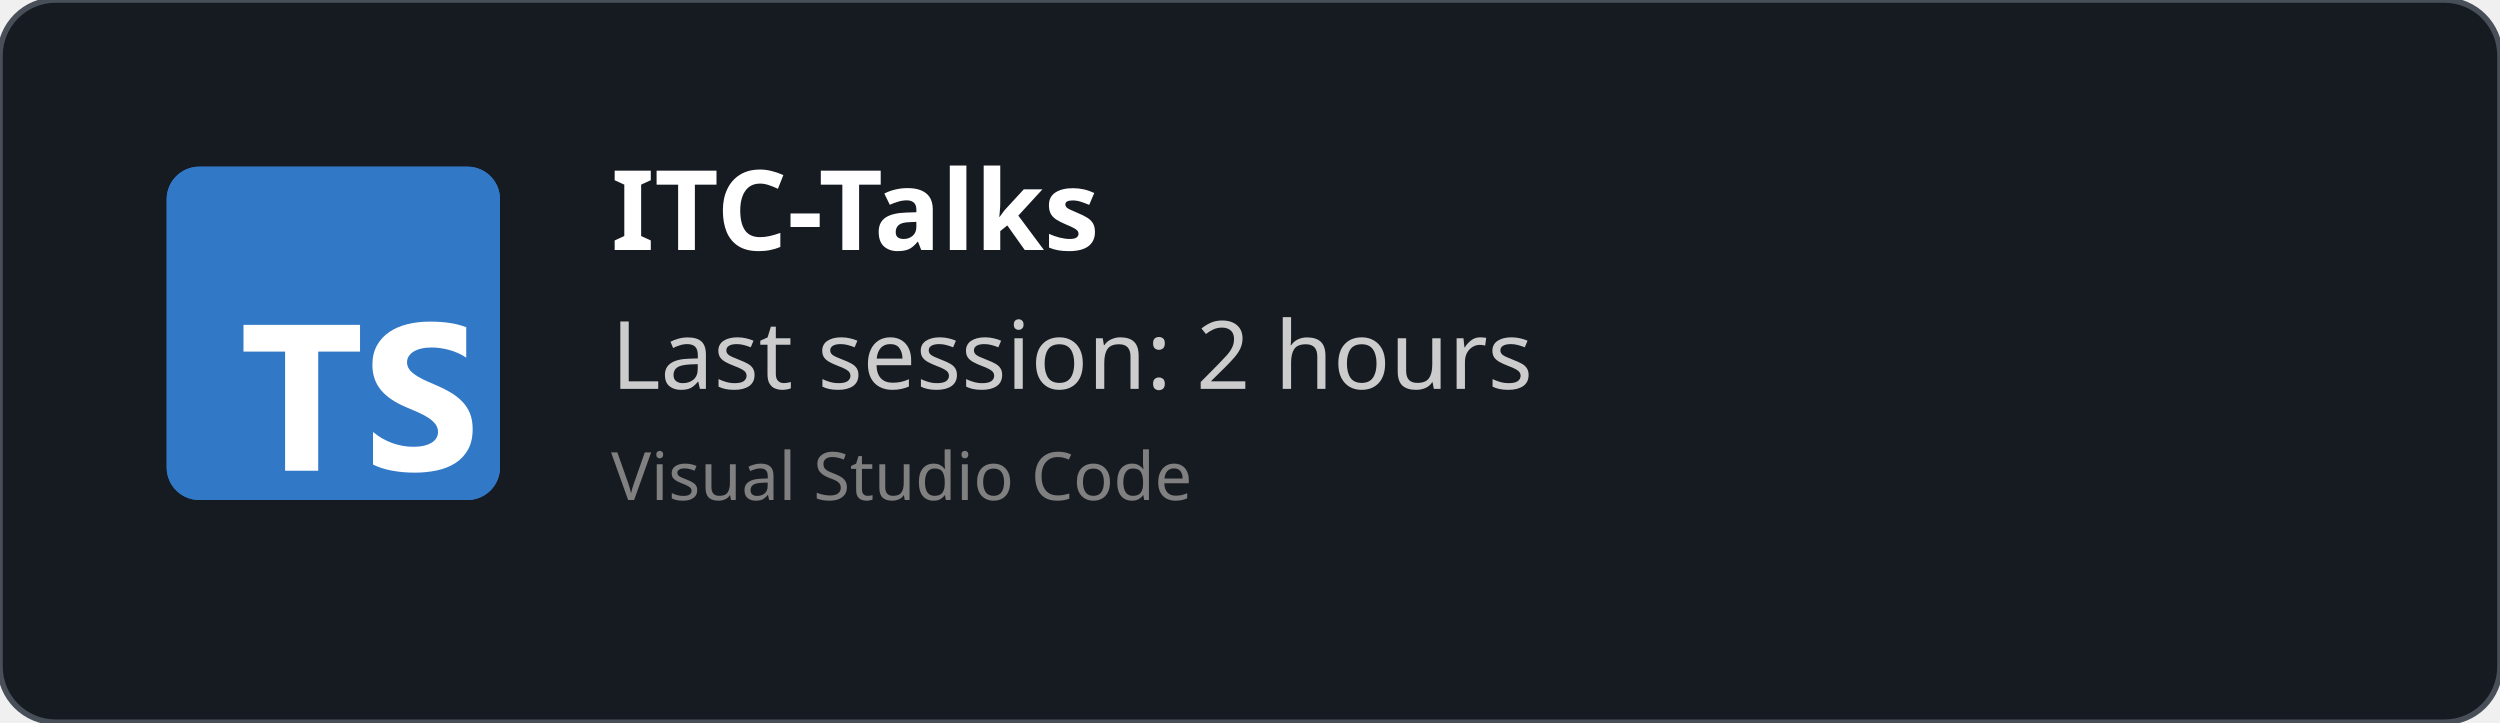
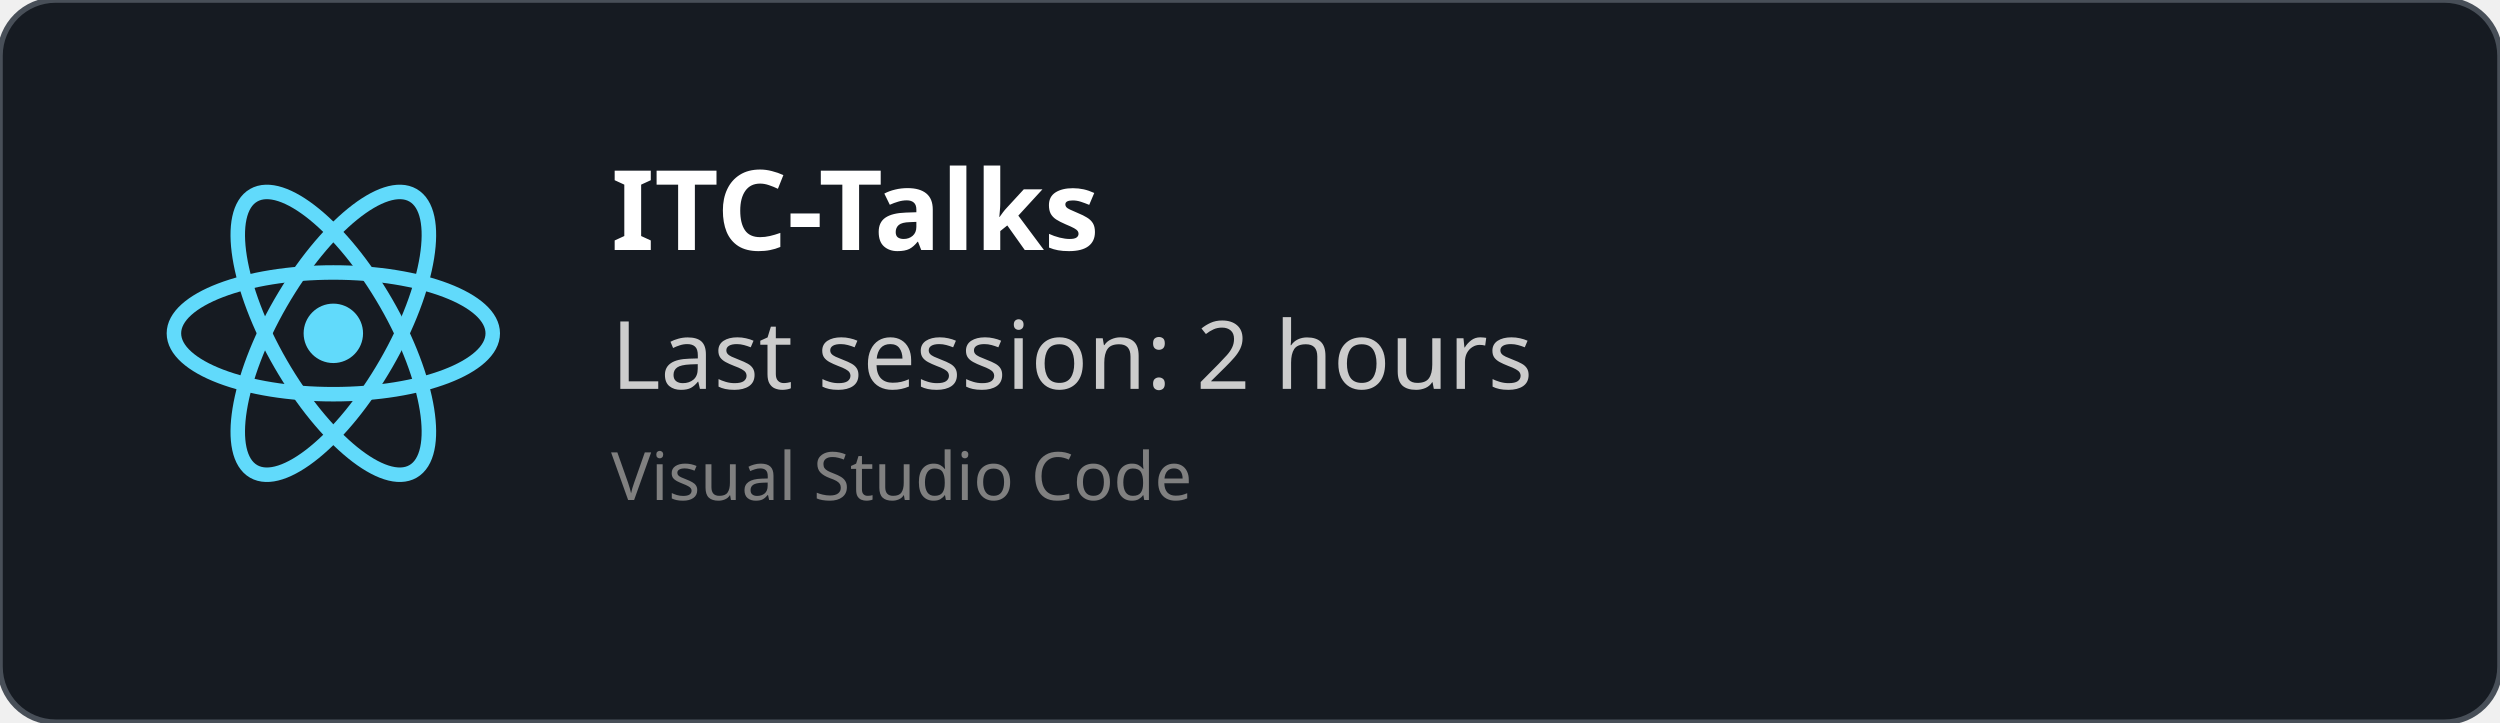
<svg xmlns="http://www.w3.org/2000/svg" width="450" height="130" viewBox="0 0 450 130" fill="none" role="img">
  <style>
    *{
        font-family: 'Segoe UI', Ubuntu, monospace
    }
    </style>
  <defs>
    <clipPath id="horizontalClip" x="20" y="20" width="500" height="200">
      <rect x="90" y="20" width="300" height="50" />
    </clipPath>
  </defs>
  <rect width="450" height="130" fill="rgba(22,27,34)" stroke="#484f58" stroke-width="1" fill-opacity="1" stroke-opacity="1" x="0" y="0" rx="10px" ry="10px">
    </rect>
-   <svg fill="none" height="60" viewBox="0 0 512 512" width="60" x="30" y="30">
-     <rect fill="#3178c6" height="512" rx="50" width="512" />
-     <rect fill="#3178c6" height="512" rx="50" width="512" />
-     <path clip-rule="evenodd" d="m316.939 407.424v50.061c8.138 4.172 17.763 7.3 28.875 9.386s22.823 3.129 35.135 3.129c11.999 0 23.397-1.147 34.196-3.442 10.799-2.294 20.268-6.075 28.406-11.342 8.138-5.266 14.581-12.15 19.328-20.65s7.121-19.007 7.121-31.522c0-9.074-1.356-17.026-4.069-23.857s-6.625-12.906-11.738-18.225c-5.112-5.319-11.242-10.091-18.389-14.315s-15.207-8.213-24.18-11.967c-6.573-2.712-12.468-5.345-17.685-7.9-5.217-2.556-9.651-5.163-13.303-7.822-3.652-2.66-6.469-5.476-8.451-8.448-1.982-2.973-2.974-6.336-2.974-10.091 0-3.441.887-6.544 2.661-9.308s4.278-5.136 7.512-7.118c3.235-1.981 7.199-3.52 11.894-4.615 4.696-1.095 9.912-1.642 15.651-1.642 4.173 0 8.581.313 13.224.938 4.643.626 9.312 1.591 14.008 2.894 4.695 1.304 9.259 2.947 13.694 4.928 4.434 1.982 8.529 4.276 12.285 6.884v-46.776c-7.616-2.92-15.937-5.084-24.962-6.492s-19.381-2.112-31.066-2.112c-11.895 0-23.163 1.278-33.805 3.833s-20.006 6.544-28.093 11.967c-8.086 5.424-14.476 12.333-19.171 20.729-4.695 8.395-7.043 18.433-7.043 30.114 0 14.914 4.304 27.638 12.912 38.172 8.607 10.533 21.675 19.45 39.204 26.751 6.886 2.816 13.303 5.579 19.25 8.291s11.086 5.528 15.415 8.448c4.33 2.92 7.747 6.101 10.252 9.543 2.504 3.441 3.756 7.352 3.756 11.733 0 3.233-.783 6.231-2.348 8.995s-3.939 5.162-7.121 7.196-7.147 3.624-11.894 4.771c-4.748 1.148-10.303 1.721-16.668 1.721-10.851 0-21.597-1.903-32.24-5.71-10.642-3.806-20.502-9.516-29.579-17.13zm-84.159-123.342h64.22v-41.082h-179v41.082h63.906v182.918h50.874z" fill="#fff" fill-rule="evenodd" />
+   <svg height="60" width="60" x="30" y="30" viewBox="-11.5 -10.232 23 20.463">
+     <circle cx="0" cy="0" r="2.05" fill="#61dafb" />
+     <g stroke="#61dafb" stroke-width="1" fill="none">
+       <ellipse rx="11" ry="4.2" />
+       <ellipse rx="11" ry="4.2" transform="rotate(60)" />
+       <ellipse rx="11" ry="4.2" transform="rotate(120)" />
+     </g>
  </svg>
  <text x="110" y="45" font-size="20" clip-path="url(#horizontalClip)" font-weight="bold" font-family="Ubuntu" fill="white">
    ITC-Talks
    </text>
  <text x="110" y="70" font-size="17px" font-family="Ubuntu" fill="#ccc">
    Last session: 2 hours
    </text>
  <text x="110" y="90" font-size="12px" font-family="Ubuntu" fill="grey">
    Visual Studio Code
    </text>
</svg>
